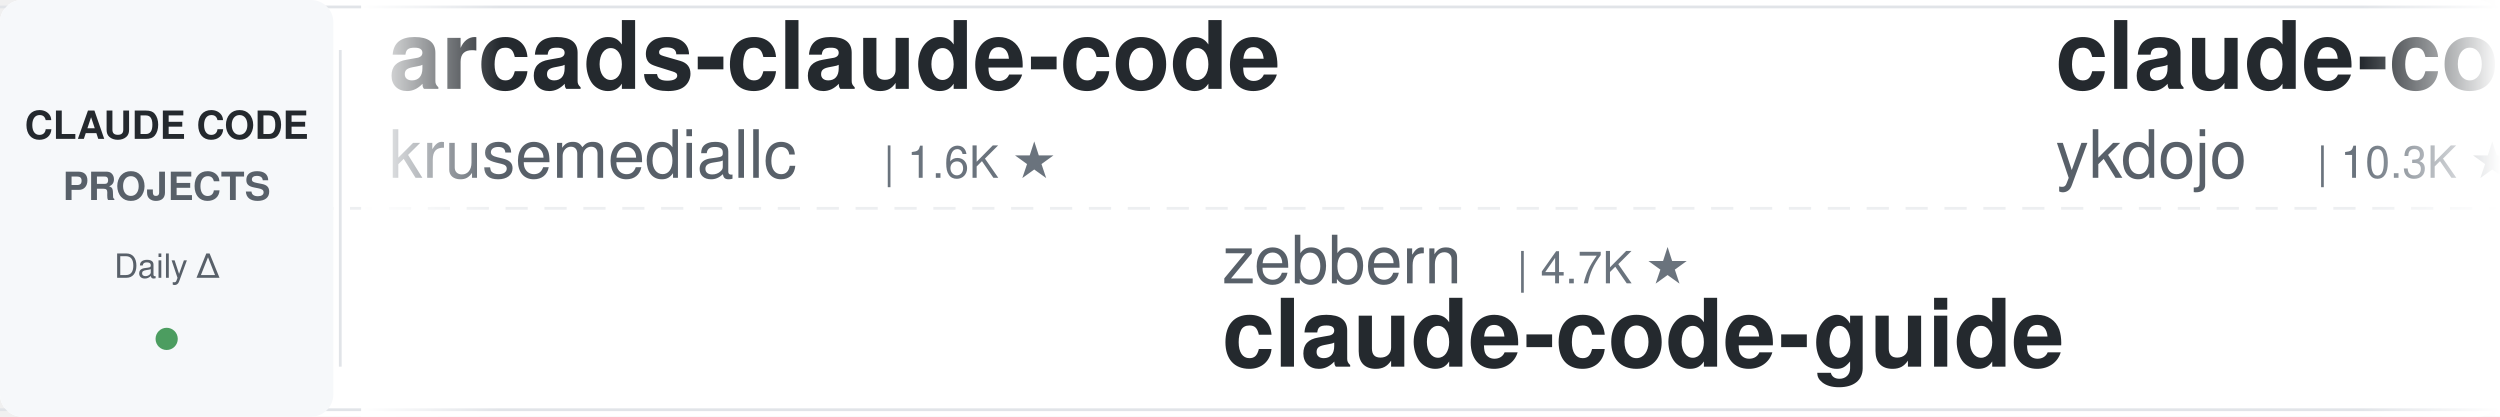
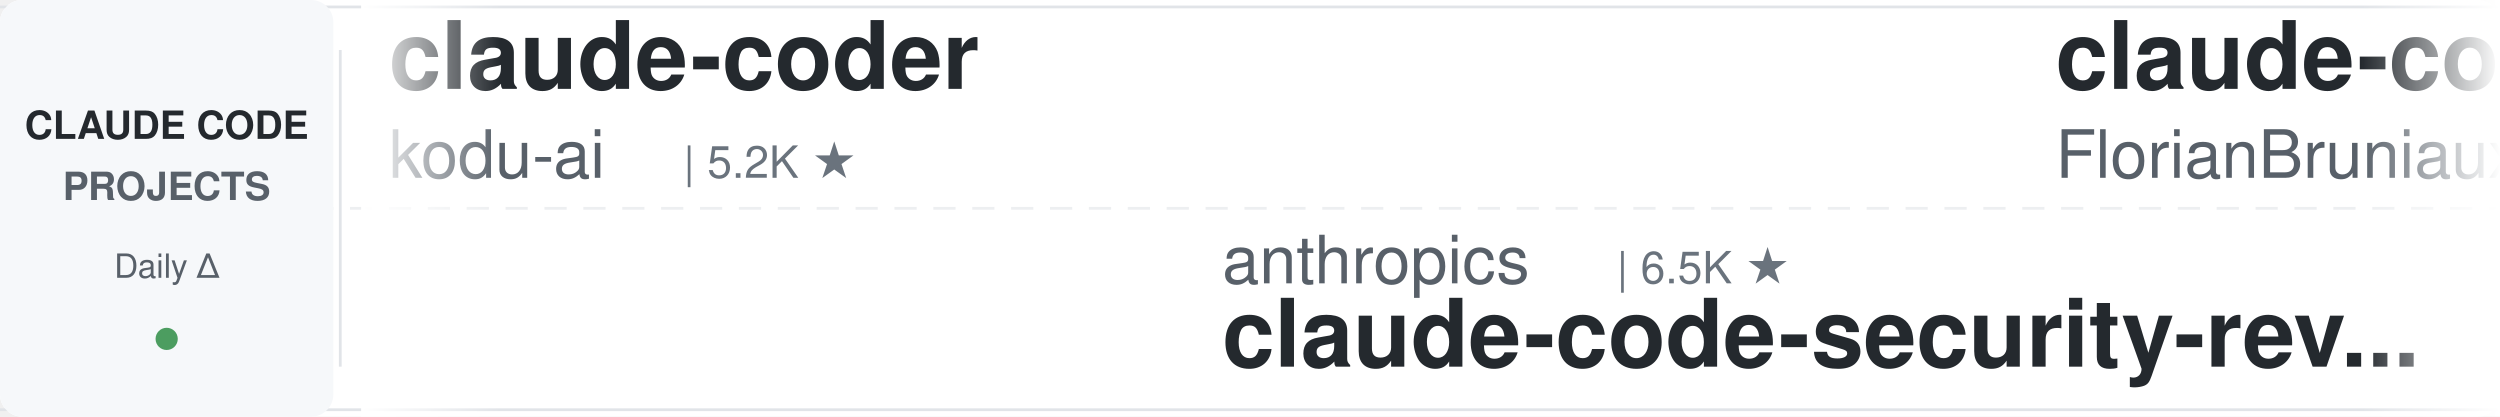
<svg xmlns="http://www.w3.org/2000/svg" width="900" height="150">
  <defs>
    <linearGradient id="leftFade" x1="0%" y1="0%" x2="100%" y2="0%">
      <stop offset="0%" style="stop-color:#ffffff;stop-opacity:1" />
      <stop offset="100%" style="stop-color:#ffffff;stop-opacity:0" />
    </linearGradient>
    <linearGradient id="rightFade" x1="0%" y1="0%" x2="100%" y2="0%">
      <stop offset="0%" style="stop-color:#ffffff;stop-opacity:0" />
      <stop offset="100%" style="stop-color:#ffffff;stop-opacity:1" />
    </linearGradient>
  </defs>
  <rect width="900" height="150" fill="#ffffff" rx="8" />
  <rect x="0" y="2" width="900" height="1" fill="#e1e4e8" />
  <rect x="0" y="147" width="900" height="1" fill="#e1e4e8" />
  <line x1="0" y1="75" x2="900" y2="75" stroke="#e1e4e8" stroke-width="1" stroke-dasharray="8 6" opacity="0.6" />
  <rect x="0" y="0" width="120" height="150" fill="#f6f8fa" rx="8" />
  <text x="60" y="50" font-family="-apple-system, BlinkMacSystemFont, 'Segoe UI', Helvetica, Arial, sans-serif" font-size="14" font-weight="600" fill="#24292e" text-anchor="middle">CLAUDE CODE</text>
  <text x="60" y="72" font-family="-apple-system, BlinkMacSystemFont, 'Segoe UI', Helvetica, Arial, sans-serif" font-size="14" font-weight="600" fill="#586069" text-anchor="middle">PROJECTS</text>
  <text x="60" y="100" font-family="-apple-system, BlinkMacSystemFont, 'Segoe UI', Helvetica, Arial, sans-serif" font-size="12" font-weight="500" fill="#586069" text-anchor="middle">Daily Δ</text>
  <circle cx="60" cy="122" r="4" fill="#22863a" opacity="0.8" />
  <rect x="122" y="18" width="1" height="114" fill="#e1e4e8" />
  <clipPath id="tickerClip">
    <rect x="130" y="0" width="770" height="150" />
  </clipPath>
  <g clip-path="url(#tickerClip)">
    <g id="tickerItems">
      <animateTransform attributeName="transform" attributeType="XML" type="translate" from="0 0" to="-3000 0" dur="54s" repeatCount="indefinite" />
      <g transform="translate(0, 0)">
-         <text x="140" y="32" font-family="-apple-system, BlinkMacSystemFont, 'Segoe UI', Helvetica, Arial, sans-serif" font-size="34" font-weight="600" fill="#24292e">arcads-claude-code</text>
-         <text x="140" y="64" font-family="-apple-system, BlinkMacSystemFont, 'Segoe UI', Helvetica, Arial, sans-serif" font-size="24" font-weight="400" fill="#586069">krusemediallc</text>
-         <text x="318" y="64" font-family="-apple-system, BlinkMacSystemFont, 'Segoe UI', Helvetica, Arial, sans-serif" font-size="16" font-weight="500" fill="#6a737d">| 1.6K ★</text>
+         <text x="140" y="32" font-family="-apple-system, BlinkMacSystemFont, 'Segoe UI', Helvetica, Arial, sans-serif" font-size="34" font-weight="600" fill="#24292e">claude-coder</text>
+         <text x="140" y="64" font-family="-apple-system, BlinkMacSystemFont, 'Segoe UI', Helvetica, Arial, sans-serif" font-size="24" font-weight="400" fill="#586069">kodu-ai</text>
+         <text x="246" y="64" font-family="-apple-system, BlinkMacSystemFont, 'Segoe UI', Helvetica, Arial, sans-serif" font-size="16" font-weight="500" fill="#6a737d">| 5.2K ★</text>
      </g>
      <g transform="translate(300, 0)">
-         <text x="140" y="102" font-family="-apple-system, BlinkMacSystemFont, 'Segoe UI', Helvetica, Arial, sans-serif" font-size="24" font-weight="400" fill="#586069">zebbern</text>
-         <text x="246" y="102" font-family="-apple-system, BlinkMacSystemFont, 'Segoe UI', Helvetica, Arial, sans-serif" font-size="16" font-weight="500" fill="#6a737d">| 4.7K ★</text>
-         <text x="140" y="132" font-family="-apple-system, BlinkMacSystemFont, 'Segoe UI', Helvetica, Arial, sans-serif" font-size="34" font-weight="600" fill="#24292e">claude-code-guide</text>
+         <text x="140" y="102" font-family="-apple-system, BlinkMacSystemFont, 'Segoe UI', Helvetica, Arial, sans-serif" font-size="24" font-weight="400" fill="#586069">anthropics</text>
+         <text x="282" y="102" font-family="-apple-system, BlinkMacSystemFont, 'Segoe UI', Helvetica, Arial, sans-serif" font-size="16" font-weight="500" fill="#6a737d">| 6.5K ★</text>
+         <text x="140" y="132" font-family="-apple-system, BlinkMacSystemFont, 'Segoe UI', Helvetica, Arial, sans-serif" font-size="34" font-weight="600" fill="#24292e">claude-code-security-rev...</text>
      </g>
      <g transform="translate(600, 0)">
-         <text x="140" y="32" font-family="-apple-system, BlinkMacSystemFont, 'Segoe UI', Helvetica, Arial, sans-serif" font-size="34" font-weight="600" fill="#24292e">claude-code-tips</text>
-         <text x="140" y="64" font-family="-apple-system, BlinkMacSystemFont, 'Segoe UI', Helvetica, Arial, sans-serif" font-size="24" font-weight="400" fill="#586069">ykdojo</text>
-         <text x="234" y="64" font-family="-apple-system, BlinkMacSystemFont, 'Segoe UI', Helvetica, Arial, sans-serif" font-size="16" font-weight="500" fill="#6a737d">| 10.3K ★</text>
+         <text x="140" y="32" font-family="-apple-system, BlinkMacSystemFont, 'Segoe UI', Helvetica, Arial, sans-serif" font-size="34" font-weight="600" fill="#24292e">claude-code-ultimate-gui...</text>
+         <text x="140" y="64" font-family="-apple-system, BlinkMacSystemFont, 'Segoe UI', Helvetica, Arial, sans-serif" font-size="24" font-weight="400" fill="#586069">FlorianBruniaux</text>
+         <text x="342" y="64" font-family="-apple-system, BlinkMacSystemFont, 'Segoe UI', Helvetica, Arial, sans-serif" font-size="16" font-weight="500" fill="#6a737d">| 6.2K ★</text>
      </g>
      <g transform="translate(900, 0)">
-         <text x="140" y="102" font-family="-apple-system, BlinkMacSystemFont, 'Segoe UI', Helvetica, Arial, sans-serif" font-size="24" font-weight="400" fill="#586069">centminmod</text>
-         <text x="282" y="102" font-family="-apple-system, BlinkMacSystemFont, 'Segoe UI', Helvetica, Arial, sans-serif" font-size="16" font-weight="500" fill="#6a737d">| 2.7K ★</text>
-         <text x="140" y="132" font-family="-apple-system, BlinkMacSystemFont, 'Segoe UI', Helvetica, Arial, sans-serif" font-size="34" font-weight="600" fill="#24292e">my-claude-code-setup</text>
+         <text x="140" y="102" font-family="-apple-system, BlinkMacSystemFont, 'Segoe UI', Helvetica, Arial, sans-serif" font-size="24" font-weight="400" fill="#586069">WorldFlowAI</text>
+         <text x="294" y="102" font-family="-apple-system, BlinkMacSystemFont, 'Segoe UI', Helvetica, Arial, sans-serif" font-size="16" font-weight="500" fill="#6a737d">| 5.4K ★</text>
+         <text x="140" y="132" font-family="-apple-system, BlinkMacSystemFont, 'Segoe UI', Helvetica, Arial, sans-serif" font-size="34" font-weight="600" fill="#24292e">everything-claude-code</text>
      </g>
      <g transform="translate(1200, 0)">
-         <text x="140" y="32" font-family="-apple-system, BlinkMacSystemFont, 'Segoe UI', Helvetica, Arial, sans-serif" font-size="34" font-weight="600" fill="#24292e">claude-code-from-source</text>
-         <text x="140" y="64" font-family="-apple-system, BlinkMacSystemFont, 'Segoe UI', Helvetica, Arial, sans-serif" font-size="24" font-weight="400" fill="#586069">alejandrobalderas</text>
-         <text x="366" y="64" font-family="-apple-system, BlinkMacSystemFont, 'Segoe UI', Helvetica, Arial, sans-serif" font-size="16" font-weight="500" fill="#6a737d">| 3.0K ★</text>
+         <text x="140" y="32" font-family="-apple-system, BlinkMacSystemFont, 'Segoe UI', Helvetica, Arial, sans-serif" font-size="34" font-weight="600" fill="#24292e">claude-code-source-build</text>
+         <text x="140" y="64" font-family="-apple-system, BlinkMacSystemFont, 'Segoe UI', Helvetica, Arial, sans-serif" font-size="24" font-weight="400" fill="#586069">andrew-kramer-inno</text>
+         <text x="378" y="64" font-family="-apple-system, BlinkMacSystemFont, 'Segoe UI', Helvetica, Arial, sans-serif" font-size="16" font-weight="500" fill="#6a737d">| 594 ★</text>
      </g>
      <g transform="translate(1500, 0)">
-         <text x="140" y="102" font-family="-apple-system, BlinkMacSystemFont, 'Segoe UI', Helvetica, Arial, sans-serif" font-size="24" font-weight="400" fill="#586069">https-deeplearning-ai</text>
-         <text x="414" y="102" font-family="-apple-system, BlinkMacSystemFont, 'Segoe UI', Helvetica, Arial, sans-serif" font-size="16" font-weight="500" fill="#6a737d">| 558 ★</text>
-         <text x="140" y="132" font-family="-apple-system, BlinkMacSystemFont, 'Segoe UI', Helvetica, Arial, sans-serif" font-size="34" font-weight="600" fill="#24292e">sc-claude-code-files</text>
+         <text x="140" y="102" font-family="-apple-system, BlinkMacSystemFont, 'Segoe UI', Helvetica, Arial, sans-serif" font-size="24" font-weight="400" fill="#586069">Windy3f3f3f3f</text>
+         <text x="318" y="102" font-family="-apple-system, BlinkMacSystemFont, 'Segoe UI', Helvetica, Arial, sans-serif" font-size="16" font-weight="500" fill="#6a737d">| 2.8K ★</text>
+         <text x="140" y="132" font-family="-apple-system, BlinkMacSystemFont, 'Segoe UI', Helvetica, Arial, sans-serif" font-size="34" font-weight="600" fill="#24292e">claude-code-from-scratch</text>
      </g>
      <g transform="translate(1800, 0)">
-         <text x="140" y="32" font-family="-apple-system, BlinkMacSystemFont, 'Segoe UI', Helvetica, Arial, sans-serif" font-size="34" font-weight="600" fill="#24292e">claude-code-security-rev...</text>
-         <text x="140" y="64" font-family="-apple-system, BlinkMacSystemFont, 'Segoe UI', Helvetica, Arial, sans-serif" font-size="24" font-weight="400" fill="#586069">anthropics</text>
-         <text x="282" y="64" font-family="-apple-system, BlinkMacSystemFont, 'Segoe UI', Helvetica, Arial, sans-serif" font-size="16" font-weight="500" fill="#6a737d">| 6.5K ★</text>
+         <text x="140" y="32" font-family="-apple-system, BlinkMacSystemFont, 'Segoe UI', Helvetica, Arial, sans-serif" font-size="34" font-weight="600" fill="#24292e">everything-claude-code-z...</text>
+         <text x="140" y="64" font-family="-apple-system, BlinkMacSystemFont, 'Segoe UI', Helvetica, Arial, sans-serif" font-size="24" font-weight="400" fill="#586069">xu-xiang</text>
+         <text x="258" y="64" font-family="-apple-system, BlinkMacSystemFont, 'Segoe UI', Helvetica, Arial, sans-serif" font-size="16" font-weight="500" fill="#6a737d">| 2.0K ★</text>
      </g>
      <g transform="translate(2100, 0)">
-         <text x="140" y="102" font-family="-apple-system, BlinkMacSystemFont, 'Segoe UI', Helvetica, Arial, sans-serif" font-size="24" font-weight="400" fill="#586069">davila7</text>
-         <text x="246" y="102" font-family="-apple-system, BlinkMacSystemFont, 'Segoe UI', Helvetica, Arial, sans-serif" font-size="16" font-weight="500" fill="#6a737d">| 32.9K ★</text>
-         <text x="140" y="132" font-family="-apple-system, BlinkMacSystemFont, 'Segoe UI', Helvetica, Arial, sans-serif" font-size="34" font-weight="600" fill="#24292e">claude-code-templates</text>
+         <text x="140" y="102" font-family="-apple-system, BlinkMacSystemFont, 'Segoe UI', Helvetica, Arial, sans-serif" font-size="24" font-weight="400" fill="#586069">Pimzino</text>
+         <text x="246" y="102" font-family="-apple-system, BlinkMacSystemFont, 'Segoe UI', Helvetica, Arial, sans-serif" font-size="16" font-weight="500" fill="#6a737d">| 3.9K ★</text>
+         <text x="140" y="132" font-family="-apple-system, BlinkMacSystemFont, 'Segoe UI', Helvetica, Arial, sans-serif" font-size="34" font-weight="600" fill="#24292e">claude-code-spec-workflo...</text>
      </g>
      <g transform="translate(2400, 0)">
-         <text x="140" y="32" font-family="-apple-system, BlinkMacSystemFont, 'Segoe UI', Helvetica, Arial, sans-serif" font-size="34" font-weight="600" fill="#24292e">awesome-claude-code-plug...</text>
-         <text x="140" y="64" font-family="-apple-system, BlinkMacSystemFont, 'Segoe UI', Helvetica, Arial, sans-serif" font-size="24" font-weight="400" fill="#586069">ccplugins</text>
-         <text x="270" y="64" font-family="-apple-system, BlinkMacSystemFont, 'Segoe UI', Helvetica, Arial, sans-serif" font-size="16" font-weight="500" fill="#6a737d">| 987 ★</text>
+         <text x="140" y="32" font-family="-apple-system, BlinkMacSystemFont, 'Segoe UI', Helvetica, Arial, sans-serif" font-size="34" font-weight="600" fill="#24292e">claude-code-my-workflow</text>
+         <text x="140" y="64" font-family="-apple-system, BlinkMacSystemFont, 'Segoe UI', Helvetica, Arial, sans-serif" font-size="24" font-weight="400" fill="#586069">pedrohcgs</text>
+         <text x="270" y="64" font-family="-apple-system, BlinkMacSystemFont, 'Segoe UI', Helvetica, Arial, sans-serif" font-size="16" font-weight="500" fill="#6a737d">| 1.7K ★</text>
      </g>
      <g transform="translate(2700, 0)">
-         <text x="140" y="102" font-family="-apple-system, BlinkMacSystemFont, 'Segoe UI', Helvetica, Arial, sans-serif" font-size="24" font-weight="400" fill="#586069">wanshuiyin</text>
-         <text x="282" y="102" font-family="-apple-system, BlinkMacSystemFont, 'Segoe UI', Helvetica, Arial, sans-serif" font-size="16" font-weight="500" fill="#6a737d">| 18.0K ★</text>
-         <text x="140" y="132" font-family="-apple-system, BlinkMacSystemFont, 'Segoe UI', Helvetica, Arial, sans-serif" font-size="34" font-weight="600" fill="#24292e">Auto-claude-code-researc...</text>
+         <text x="140" y="102" font-family="-apple-system, BlinkMacSystemFont, 'Segoe UI', Helvetica, Arial, sans-serif" font-size="24" font-weight="400" fill="#586069">LING71671</text>
+         <text x="270" y="102" font-family="-apple-system, BlinkMacSystemFont, 'Segoe UI', Helvetica, Arial, sans-serif" font-size="16" font-weight="500" fill="#6a737d">| 974 ★</text>
+         <text x="140" y="132" font-family="-apple-system, BlinkMacSystemFont, 'Segoe UI', Helvetica, Arial, sans-serif" font-size="34" font-weight="600" fill="#24292e">Open-ClaudeCode</text>
      </g>
      <g transform="translate(3000, 0)">
-         <text x="140" y="32" font-family="-apple-system, BlinkMacSystemFont, 'Segoe UI', Helvetica, Arial, sans-serif" font-size="34" font-weight="600" fill="#24292e">arcads-claude-code</text>
-         <text x="140" y="64" font-family="-apple-system, BlinkMacSystemFont, 'Segoe UI', Helvetica, Arial, sans-serif" font-size="24" font-weight="400" fill="#586069">krusemediallc</text>
-         <text x="318" y="64" font-family="-apple-system, BlinkMacSystemFont, 'Segoe UI', Helvetica, Arial, sans-serif" font-size="16" font-weight="500" fill="#6a737d">| 1.6K ★</text>
+         <text x="140" y="32" font-family="-apple-system, BlinkMacSystemFont, 'Segoe UI', Helvetica, Arial, sans-serif" font-size="34" font-weight="600" fill="#24292e">claude-coder</text>
+         <text x="140" y="64" font-family="-apple-system, BlinkMacSystemFont, 'Segoe UI', Helvetica, Arial, sans-serif" font-size="24" font-weight="400" fill="#586069">kodu-ai</text>
+         <text x="246" y="64" font-family="-apple-system, BlinkMacSystemFont, 'Segoe UI', Helvetica, Arial, sans-serif" font-size="16" font-weight="500" fill="#6a737d">| 5.2K ★</text>
      </g>
      <g transform="translate(3300, 0)">
-         <text x="140" y="102" font-family="-apple-system, BlinkMacSystemFont, 'Segoe UI', Helvetica, Arial, sans-serif" font-size="24" font-weight="400" fill="#586069">zebbern</text>
-         <text x="246" y="102" font-family="-apple-system, BlinkMacSystemFont, 'Segoe UI', Helvetica, Arial, sans-serif" font-size="16" font-weight="500" fill="#6a737d">| 4.7K ★</text>
-         <text x="140" y="132" font-family="-apple-system, BlinkMacSystemFont, 'Segoe UI', Helvetica, Arial, sans-serif" font-size="34" font-weight="600" fill="#24292e">claude-code-guide</text>
+         <text x="140" y="102" font-family="-apple-system, BlinkMacSystemFont, 'Segoe UI', Helvetica, Arial, sans-serif" font-size="24" font-weight="400" fill="#586069">anthropics</text>
+         <text x="282" y="102" font-family="-apple-system, BlinkMacSystemFont, 'Segoe UI', Helvetica, Arial, sans-serif" font-size="16" font-weight="500" fill="#6a737d">| 6.5K ★</text>
+         <text x="140" y="132" font-family="-apple-system, BlinkMacSystemFont, 'Segoe UI', Helvetica, Arial, sans-serif" font-size="34" font-weight="600" fill="#24292e">claude-code-security-rev...</text>
      </g>
      <g transform="translate(3600, 0)">
-         <text x="140" y="32" font-family="-apple-system, BlinkMacSystemFont, 'Segoe UI', Helvetica, Arial, sans-serif" font-size="34" font-weight="600" fill="#24292e">claude-code-tips</text>
-         <text x="140" y="64" font-family="-apple-system, BlinkMacSystemFont, 'Segoe UI', Helvetica, Arial, sans-serif" font-size="24" font-weight="400" fill="#586069">ykdojo</text>
-         <text x="234" y="64" font-family="-apple-system, BlinkMacSystemFont, 'Segoe UI', Helvetica, Arial, sans-serif" font-size="16" font-weight="500" fill="#6a737d">| 10.3K ★</text>
+         <text x="140" y="32" font-family="-apple-system, BlinkMacSystemFont, 'Segoe UI', Helvetica, Arial, sans-serif" font-size="34" font-weight="600" fill="#24292e">claude-code-ultimate-gui...</text>
+         <text x="140" y="64" font-family="-apple-system, BlinkMacSystemFont, 'Segoe UI', Helvetica, Arial, sans-serif" font-size="24" font-weight="400" fill="#586069">FlorianBruniaux</text>
+         <text x="342" y="64" font-family="-apple-system, BlinkMacSystemFont, 'Segoe UI', Helvetica, Arial, sans-serif" font-size="16" font-weight="500" fill="#6a737d">| 6.2K ★</text>
      </g>
      <g transform="translate(3900, 0)">
-         <text x="140" y="102" font-family="-apple-system, BlinkMacSystemFont, 'Segoe UI', Helvetica, Arial, sans-serif" font-size="24" font-weight="400" fill="#586069">centminmod</text>
-         <text x="282" y="102" font-family="-apple-system, BlinkMacSystemFont, 'Segoe UI', Helvetica, Arial, sans-serif" font-size="16" font-weight="500" fill="#6a737d">| 2.7K ★</text>
-         <text x="140" y="132" font-family="-apple-system, BlinkMacSystemFont, 'Segoe UI', Helvetica, Arial, sans-serif" font-size="34" font-weight="600" fill="#24292e">my-claude-code-setup</text>
+         <text x="140" y="102" font-family="-apple-system, BlinkMacSystemFont, 'Segoe UI', Helvetica, Arial, sans-serif" font-size="24" font-weight="400" fill="#586069">WorldFlowAI</text>
+         <text x="294" y="102" font-family="-apple-system, BlinkMacSystemFont, 'Segoe UI', Helvetica, Arial, sans-serif" font-size="16" font-weight="500" fill="#6a737d">| 5.4K ★</text>
+         <text x="140" y="132" font-family="-apple-system, BlinkMacSystemFont, 'Segoe UI', Helvetica, Arial, sans-serif" font-size="34" font-weight="600" fill="#24292e">everything-claude-code</text>
      </g>
    </g>
  </g>
  <rect x="130" y="0" width="50" height="150" fill="url(#leftFade)" />
  <rect x="850" y="0" width="50" height="150" fill="url(#rightFade)" />
</svg>
